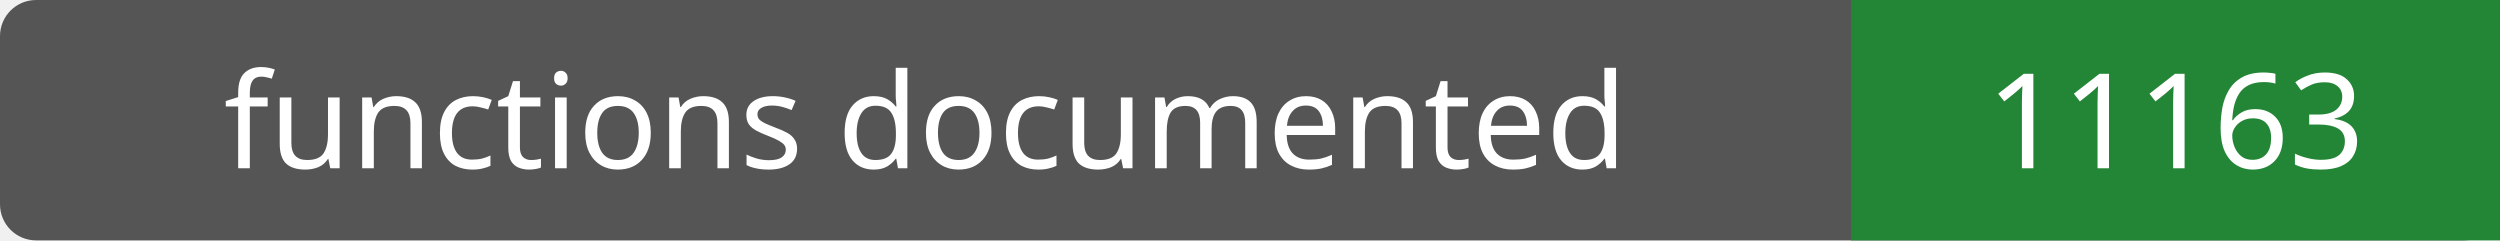
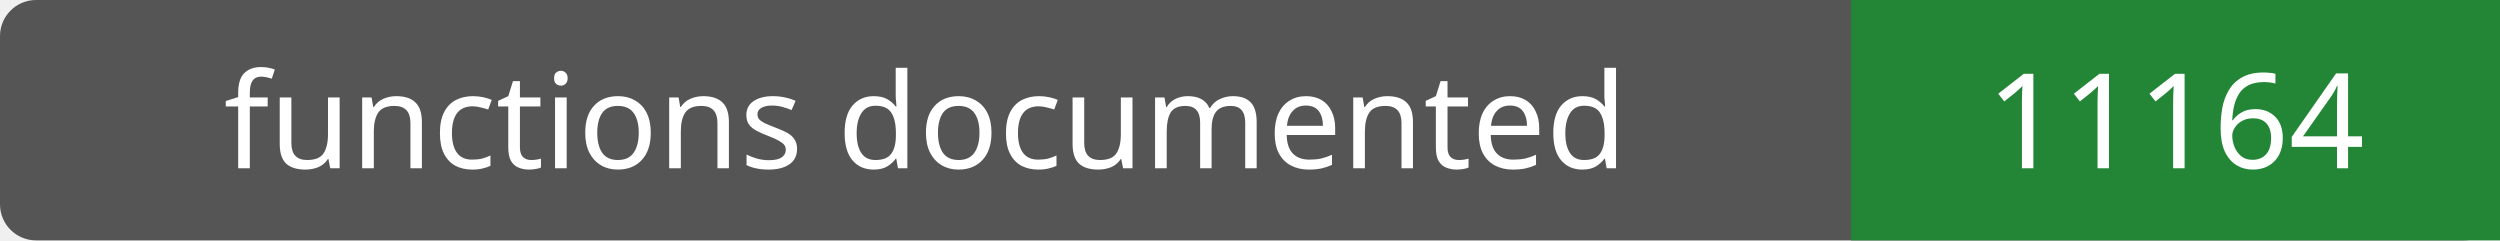
- <svg xmlns="http://www.w3.org/2000/svg" width="208" height="20" role="img" aria-label="functions documented: 11163">
+ <svg xmlns="http://www.w3.org/2000/svg" width="208" height="20" role="img" aria-label="functions documented: 11164">
  <rect width="208" height="20" rx="3" fill="#555" />
  <path fill="#238636" d="M154 0h54v20H154z" />
  <g fill="#fff" text-anchor="middle" font-family="Verdana,sans-serif" font-size="11">
    <text x="77.0" y="14">functions documented</text>
-     <text x="181.0" y="14">11163</text>
+     <text x="181.0" y="14">11164</text>
  </g>
</svg>
